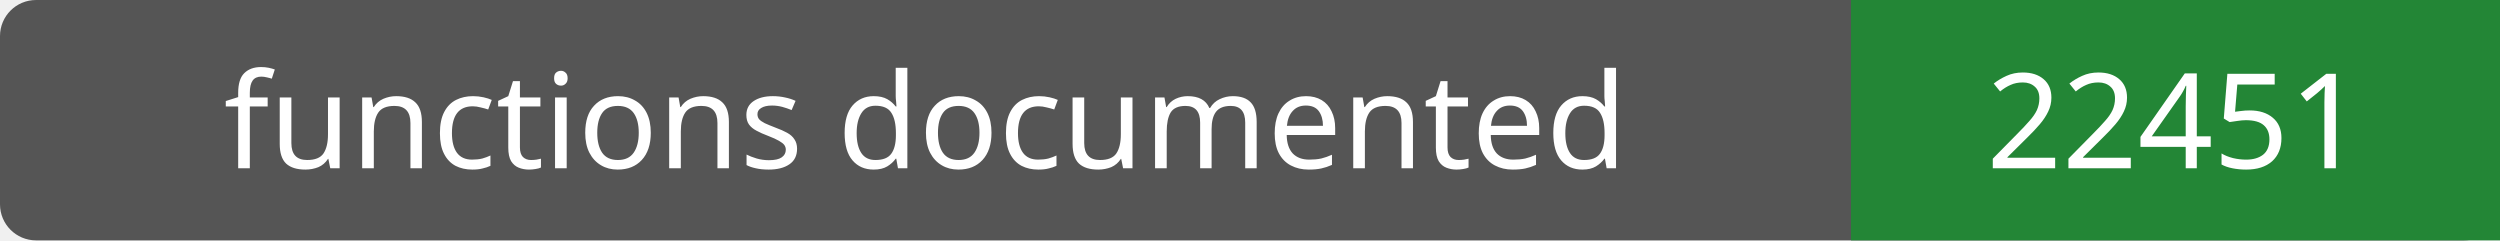
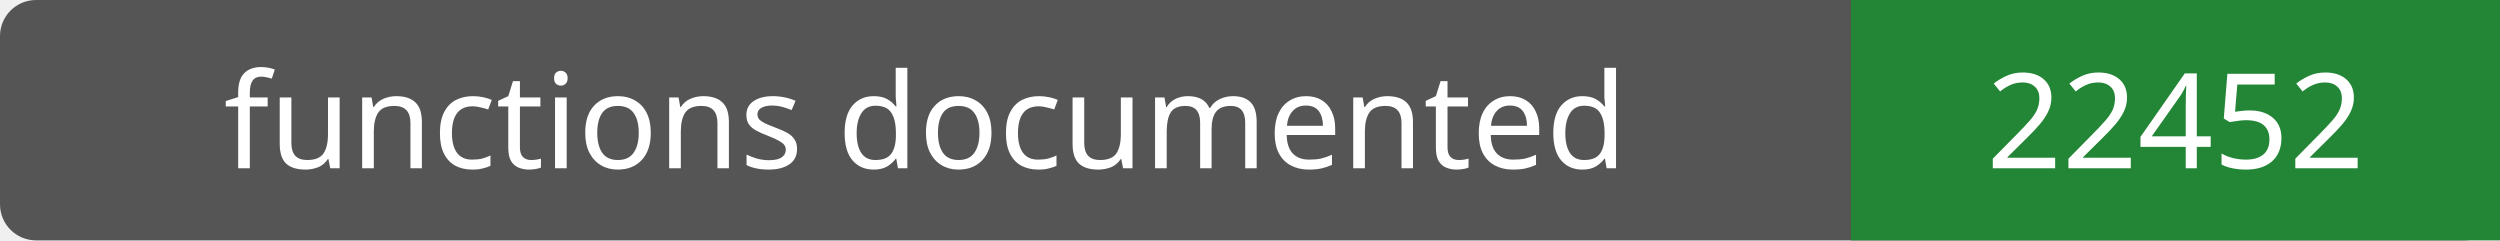
- <svg xmlns="http://www.w3.org/2000/svg" width="208" height="20" role="img" aria-label="functions documented: 22451">
+ <svg xmlns="http://www.w3.org/2000/svg" width="208" height="20" role="img" aria-label="functions documented: 22452">
  <rect width="208" height="20" rx="3" fill="#555" />
  <path fill="#238636" d="M154 0h54v20H154z" />
  <g fill="#fff" text-anchor="middle" font-family="Verdana,sans-serif" font-size="11">
    <text x="77.0" y="14">functions documented</text>
-     <text x="181.0" y="14">22451</text>
+     <text x="181.0" y="14">22452</text>
  </g>
</svg>
